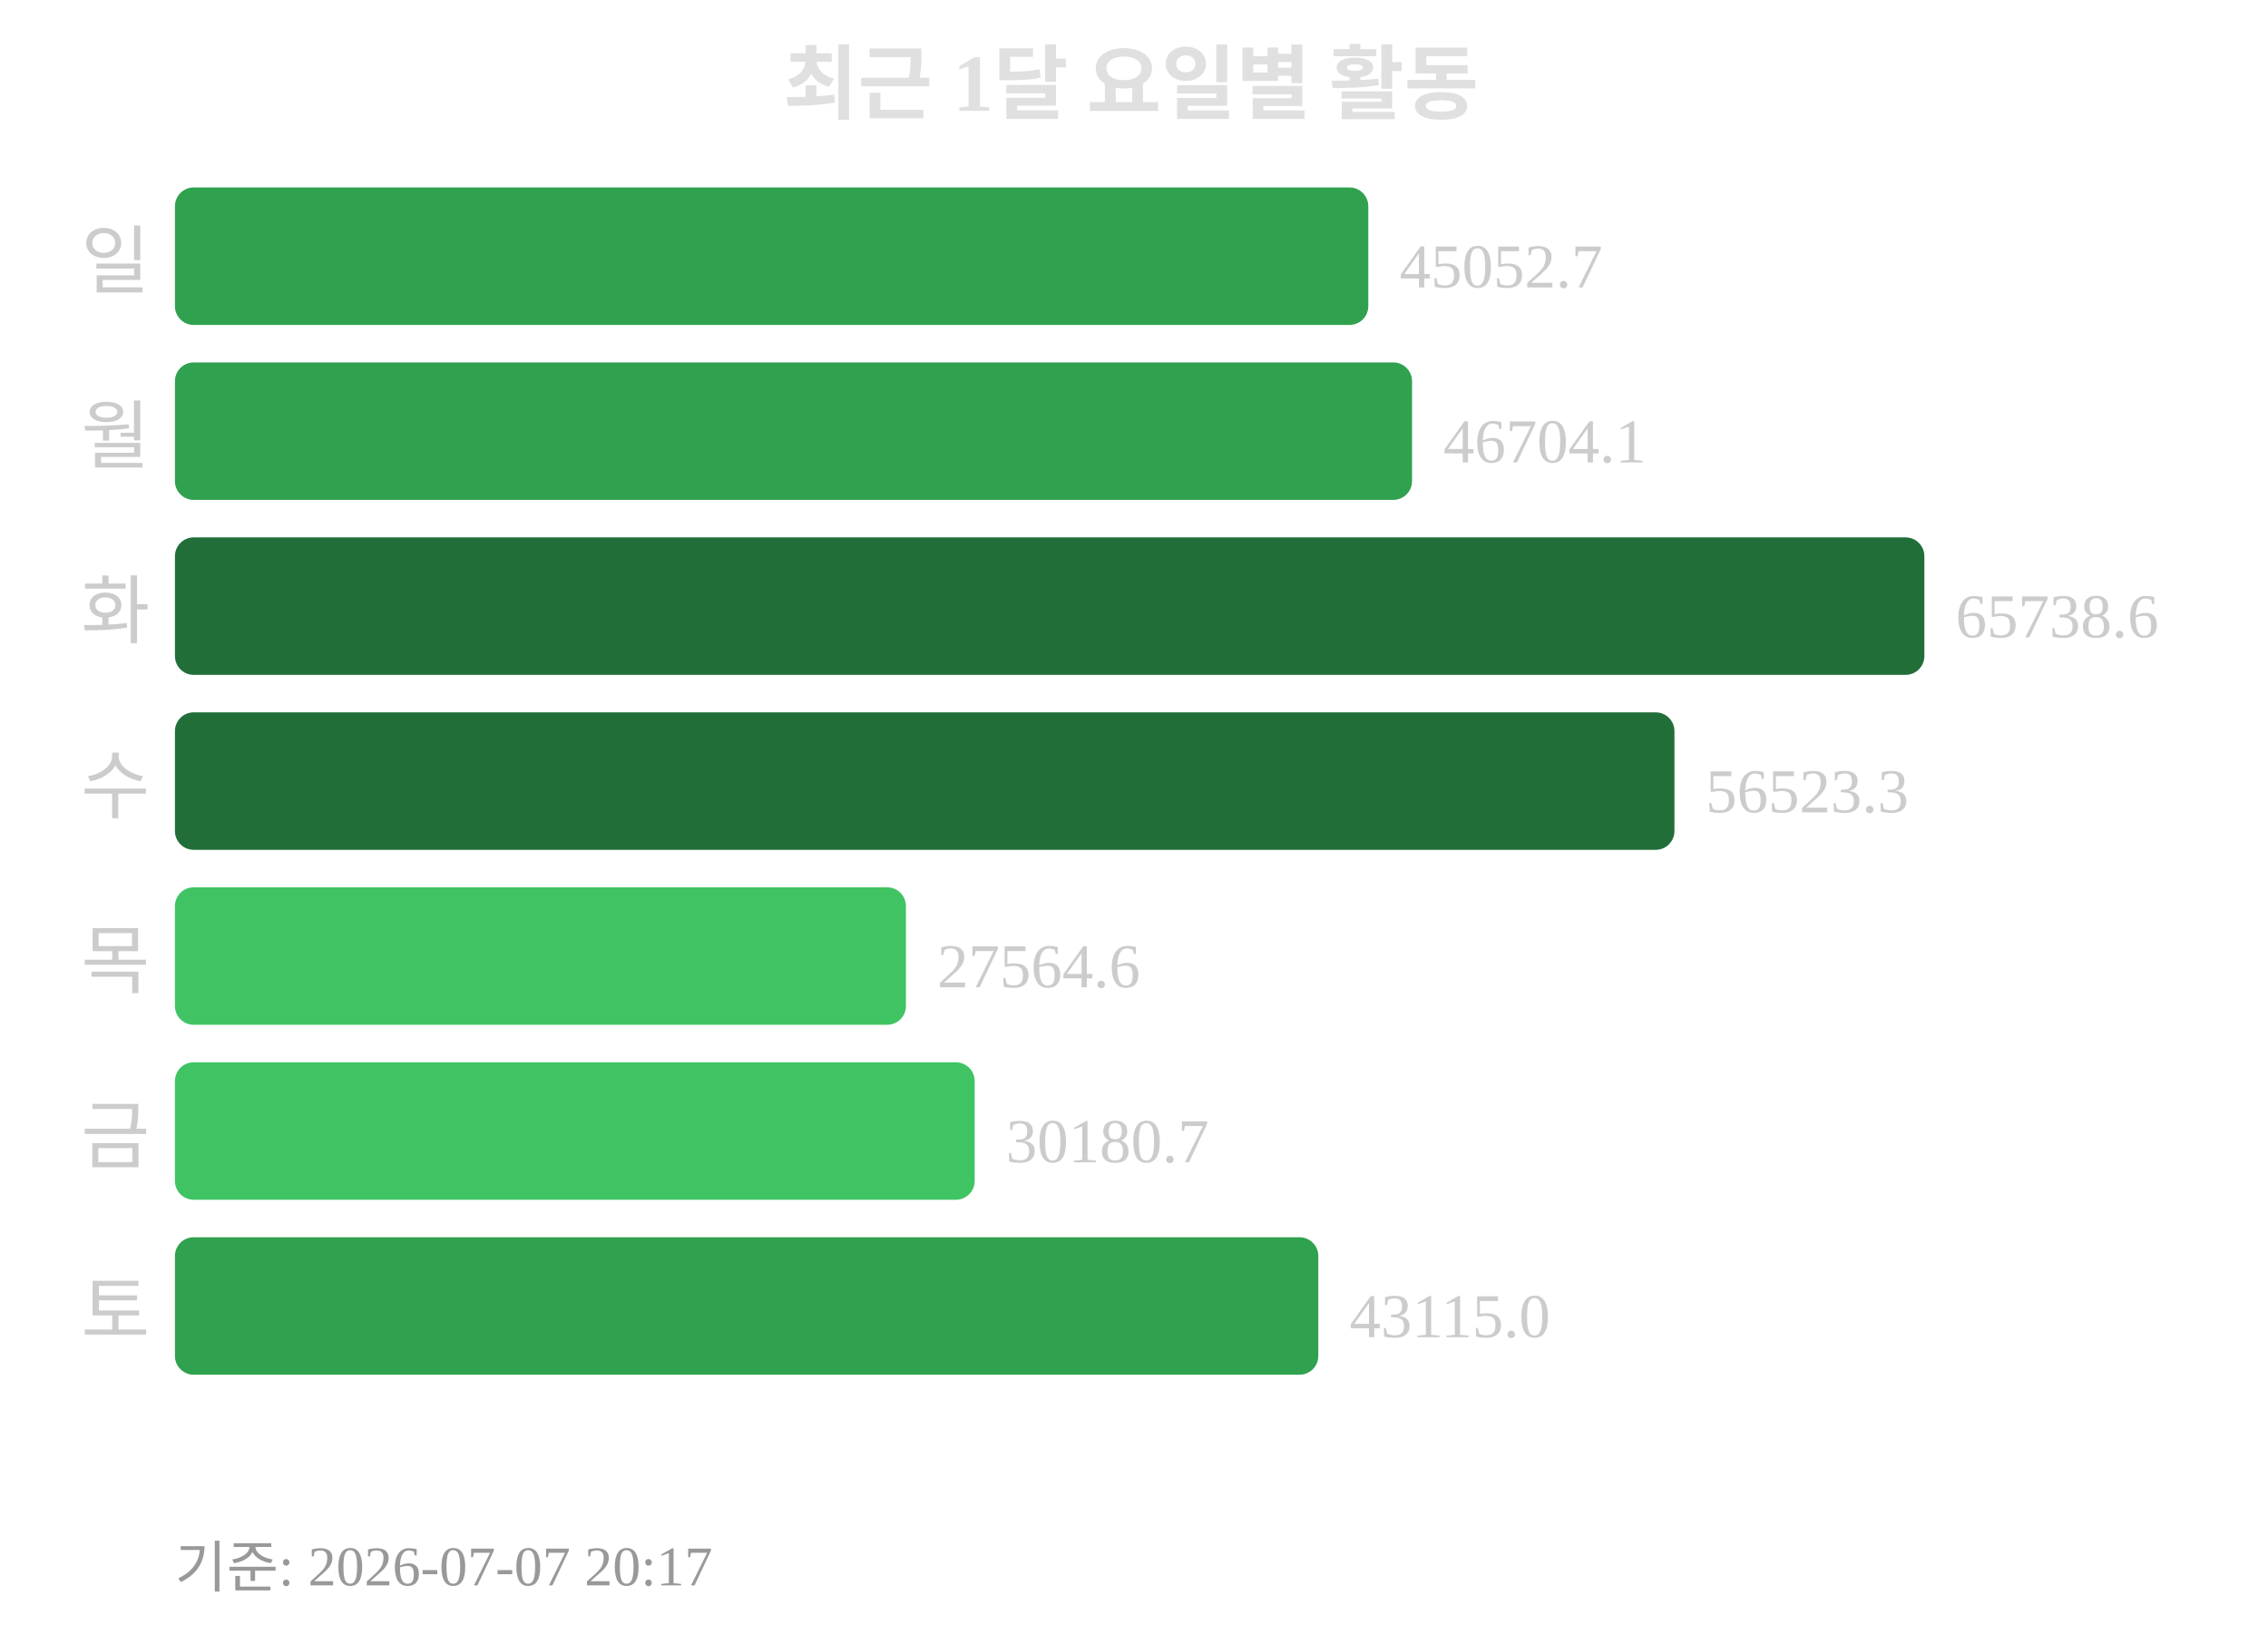
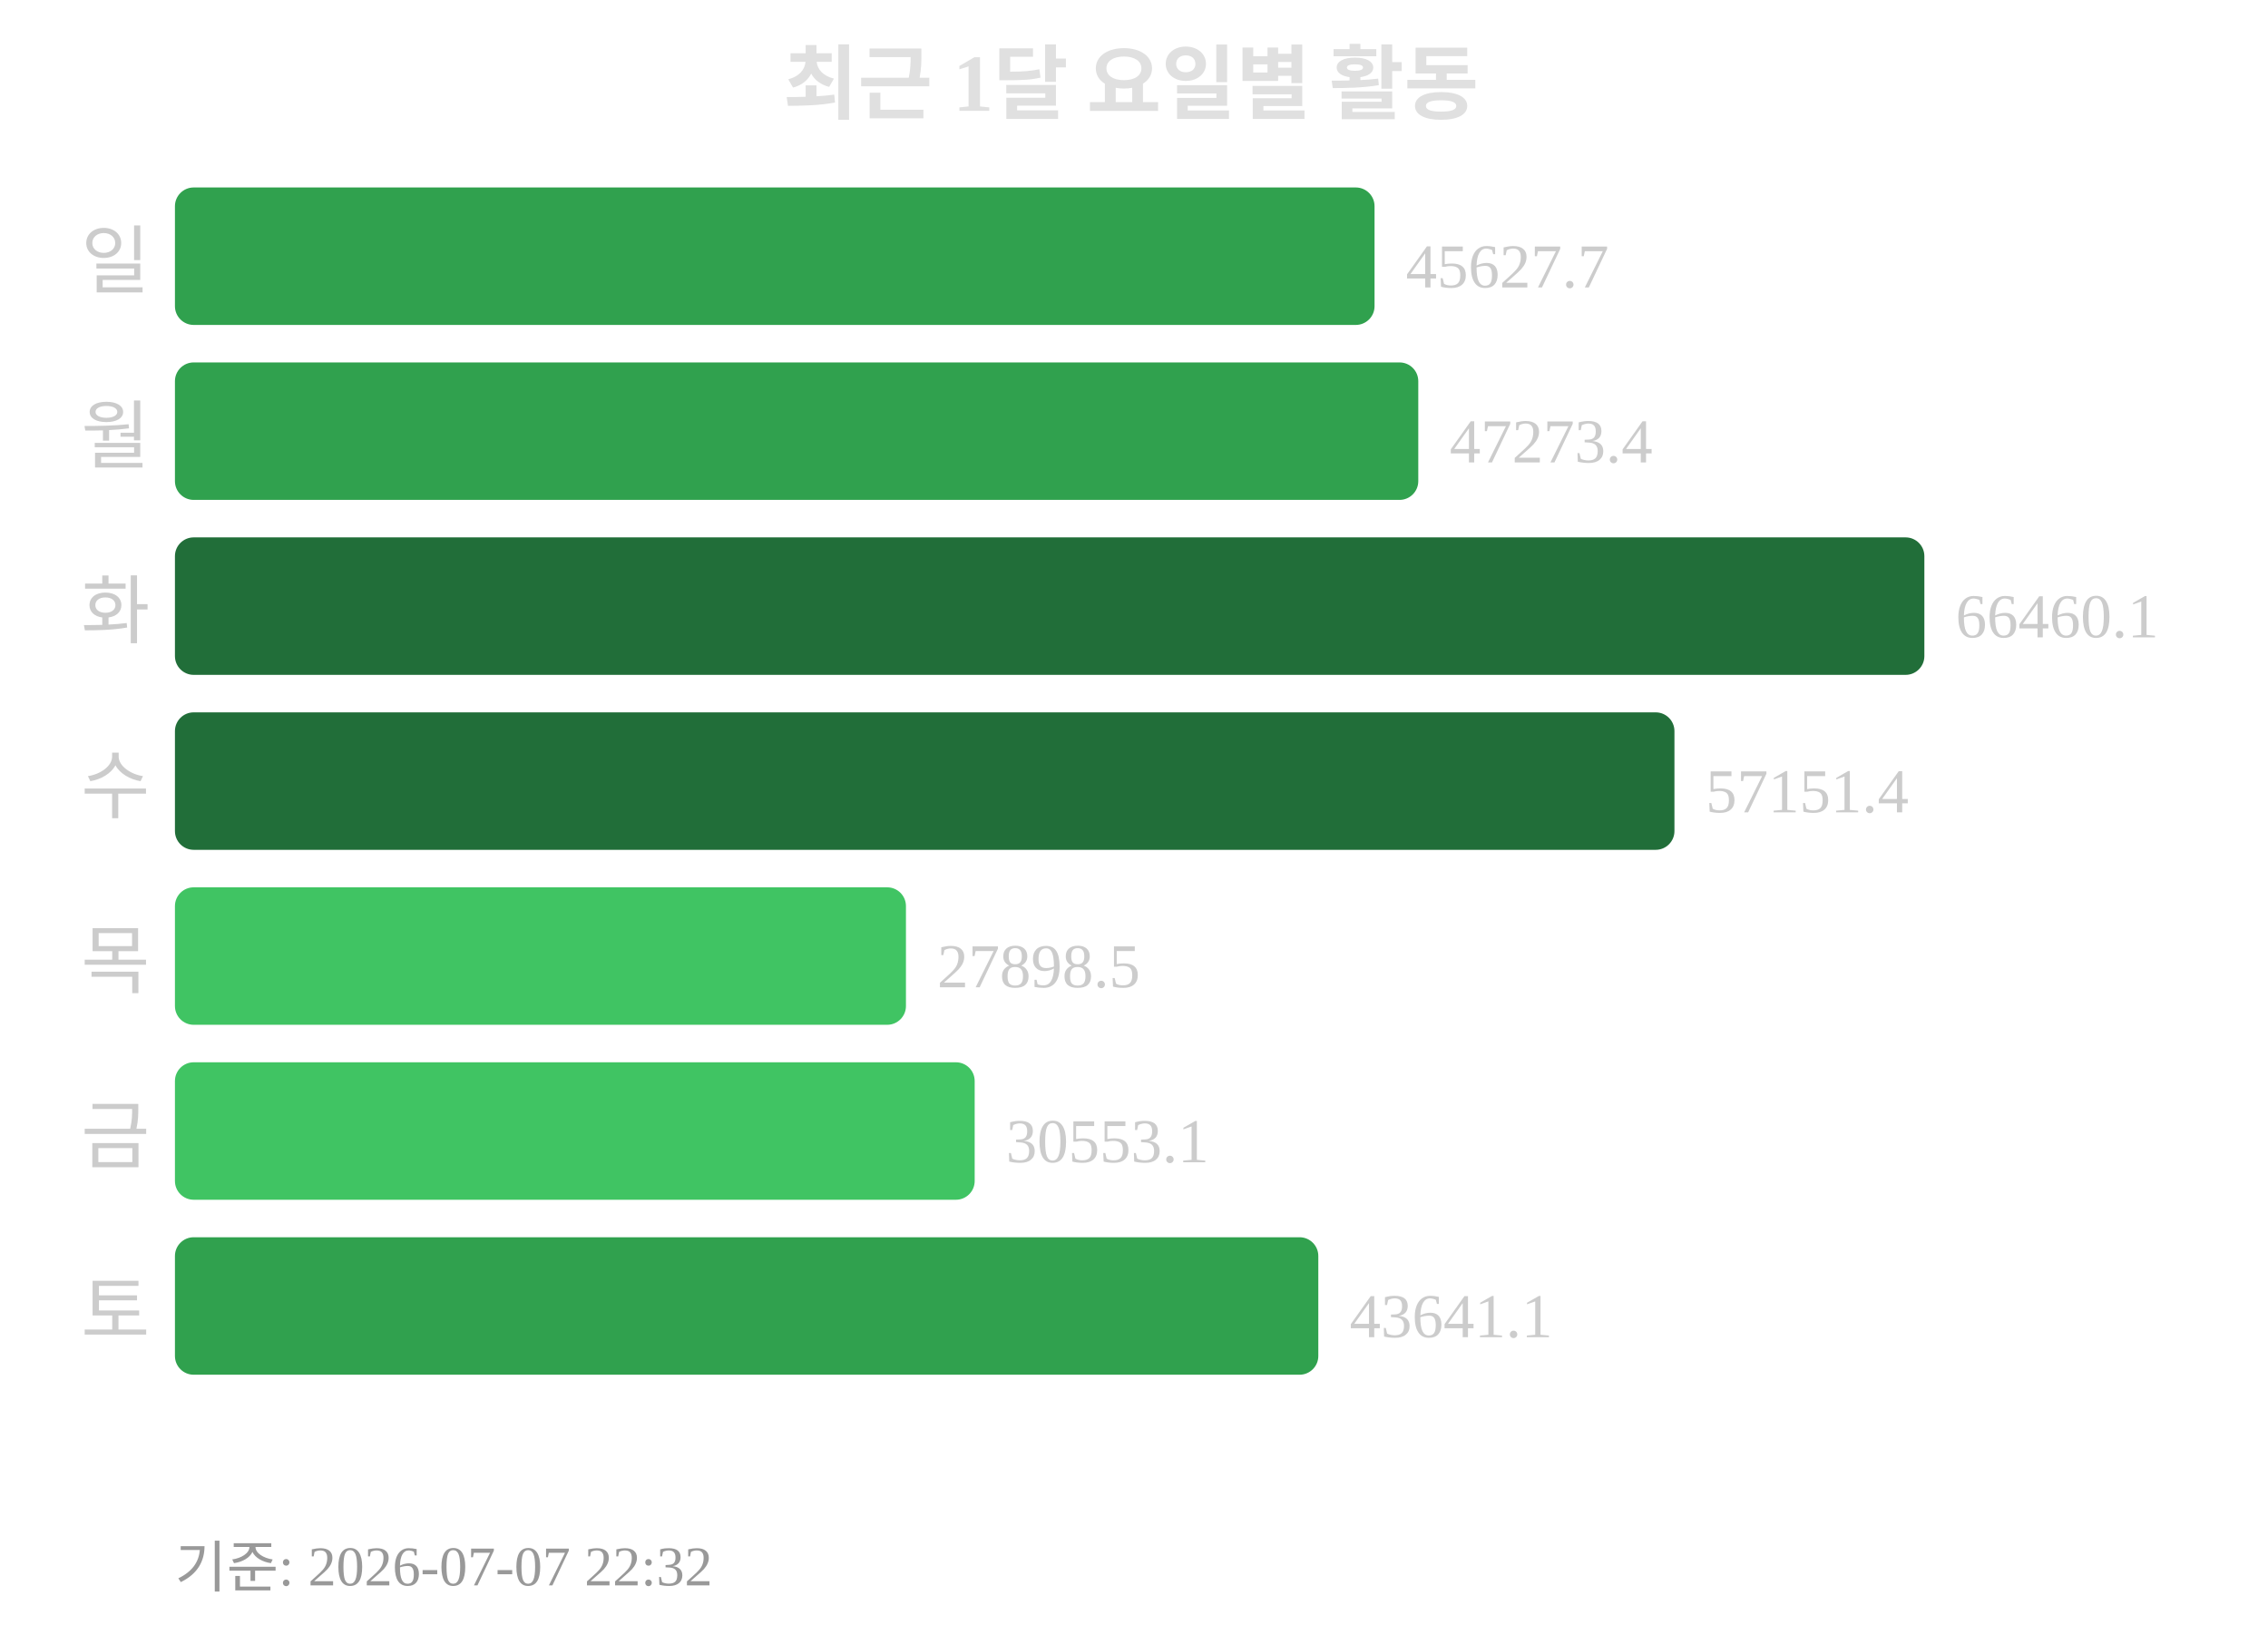
<svg xmlns="http://www.w3.org/2000/svg" width="363" height="260">
  <text x="181" y="18" text-anchor="middle" font-size="13" font-weight="bold" fill="#e0e0e0">최근 1달 요일별 활동</text>
  <text x="24" y="46" text-anchor="end" font-size="12" fill="#cccccc">일</text>
-   <rect x="28" y="30" width="191" height="22" rx="3" fill="#30a14e" />
-   <text x="224" y="46" font-size="10" fill="#cccccc">45052.7</text>
+   <rect x="28" y="30" width="192" height="22" rx="3" fill="#30a14e" />
+   <text x="225" y="46" font-size="10" fill="#cccccc">45627.7</text>
  <text x="24" y="74" text-anchor="end" font-size="12" fill="#cccccc">월</text>
-   <rect x="28" y="58" width="198" height="22" rx="3" fill="#30a14e" />
-   <text x="231" y="74" font-size="10" fill="#cccccc">46704.1</text>
+   <rect x="28" y="58" width="199" height="22" rx="3" fill="#30a14e" />
+   <text x="232" y="74" font-size="10" fill="#cccccc">47273.4</text>
  <text x="24" y="102" text-anchor="end" font-size="12" fill="#cccccc">화</text>
  <rect x="28" y="86" width="280" height="22" rx="3" fill="#216e39" />
-   <text x="313" y="102" font-size="10" fill="#cccccc">65738.6</text>
+   <text x="313" y="102" font-size="10" fill="#cccccc">66460.1</text>
  <text x="24" y="130" text-anchor="end" font-size="12" fill="#cccccc">수</text>
  <rect x="28" y="114" width="240" height="22" rx="3" fill="#216e39" />
-   <text x="273" y="130" font-size="10" fill="#cccccc">56523.3</text>
+   <text x="273" y="130" font-size="10" fill="#cccccc">57151.4</text>
  <text x="24" y="158" text-anchor="end" font-size="12" fill="#cccccc">목</text>
  <rect x="28" y="142" width="117" height="22" rx="3" fill="#40c463" />
-   <text x="150" y="158" font-size="10" fill="#cccccc">27564.6</text>
+   <text x="150" y="158" font-size="10" fill="#cccccc">27898.5</text>
  <text x="24" y="186" text-anchor="end" font-size="12" fill="#cccccc">금</text>
  <rect x="28" y="170" width="128" height="22" rx="3" fill="#40c463" />
-   <text x="161" y="186" font-size="10" fill="#cccccc">30180.7</text>
+   <text x="161" y="186" font-size="10" fill="#cccccc">30553.1</text>
  <text x="24" y="214" text-anchor="end" font-size="12" fill="#cccccc">토</text>
  <rect x="28" y="198" width="183" height="22" rx="3" fill="#30a14e" />
-   <text x="216" y="214" font-size="10" fill="#cccccc">43115.0</text>
-   <text x="28" y="254" font-size="9" fill="#999999">기준: 2026-07-07 20:17</text>
+   <text x="216" y="214" font-size="10" fill="#cccccc">43641.1</text>
+   <text x="28" y="254" font-size="9" fill="#999999">기준: 2026-07-07 22:32</text>
</svg>
